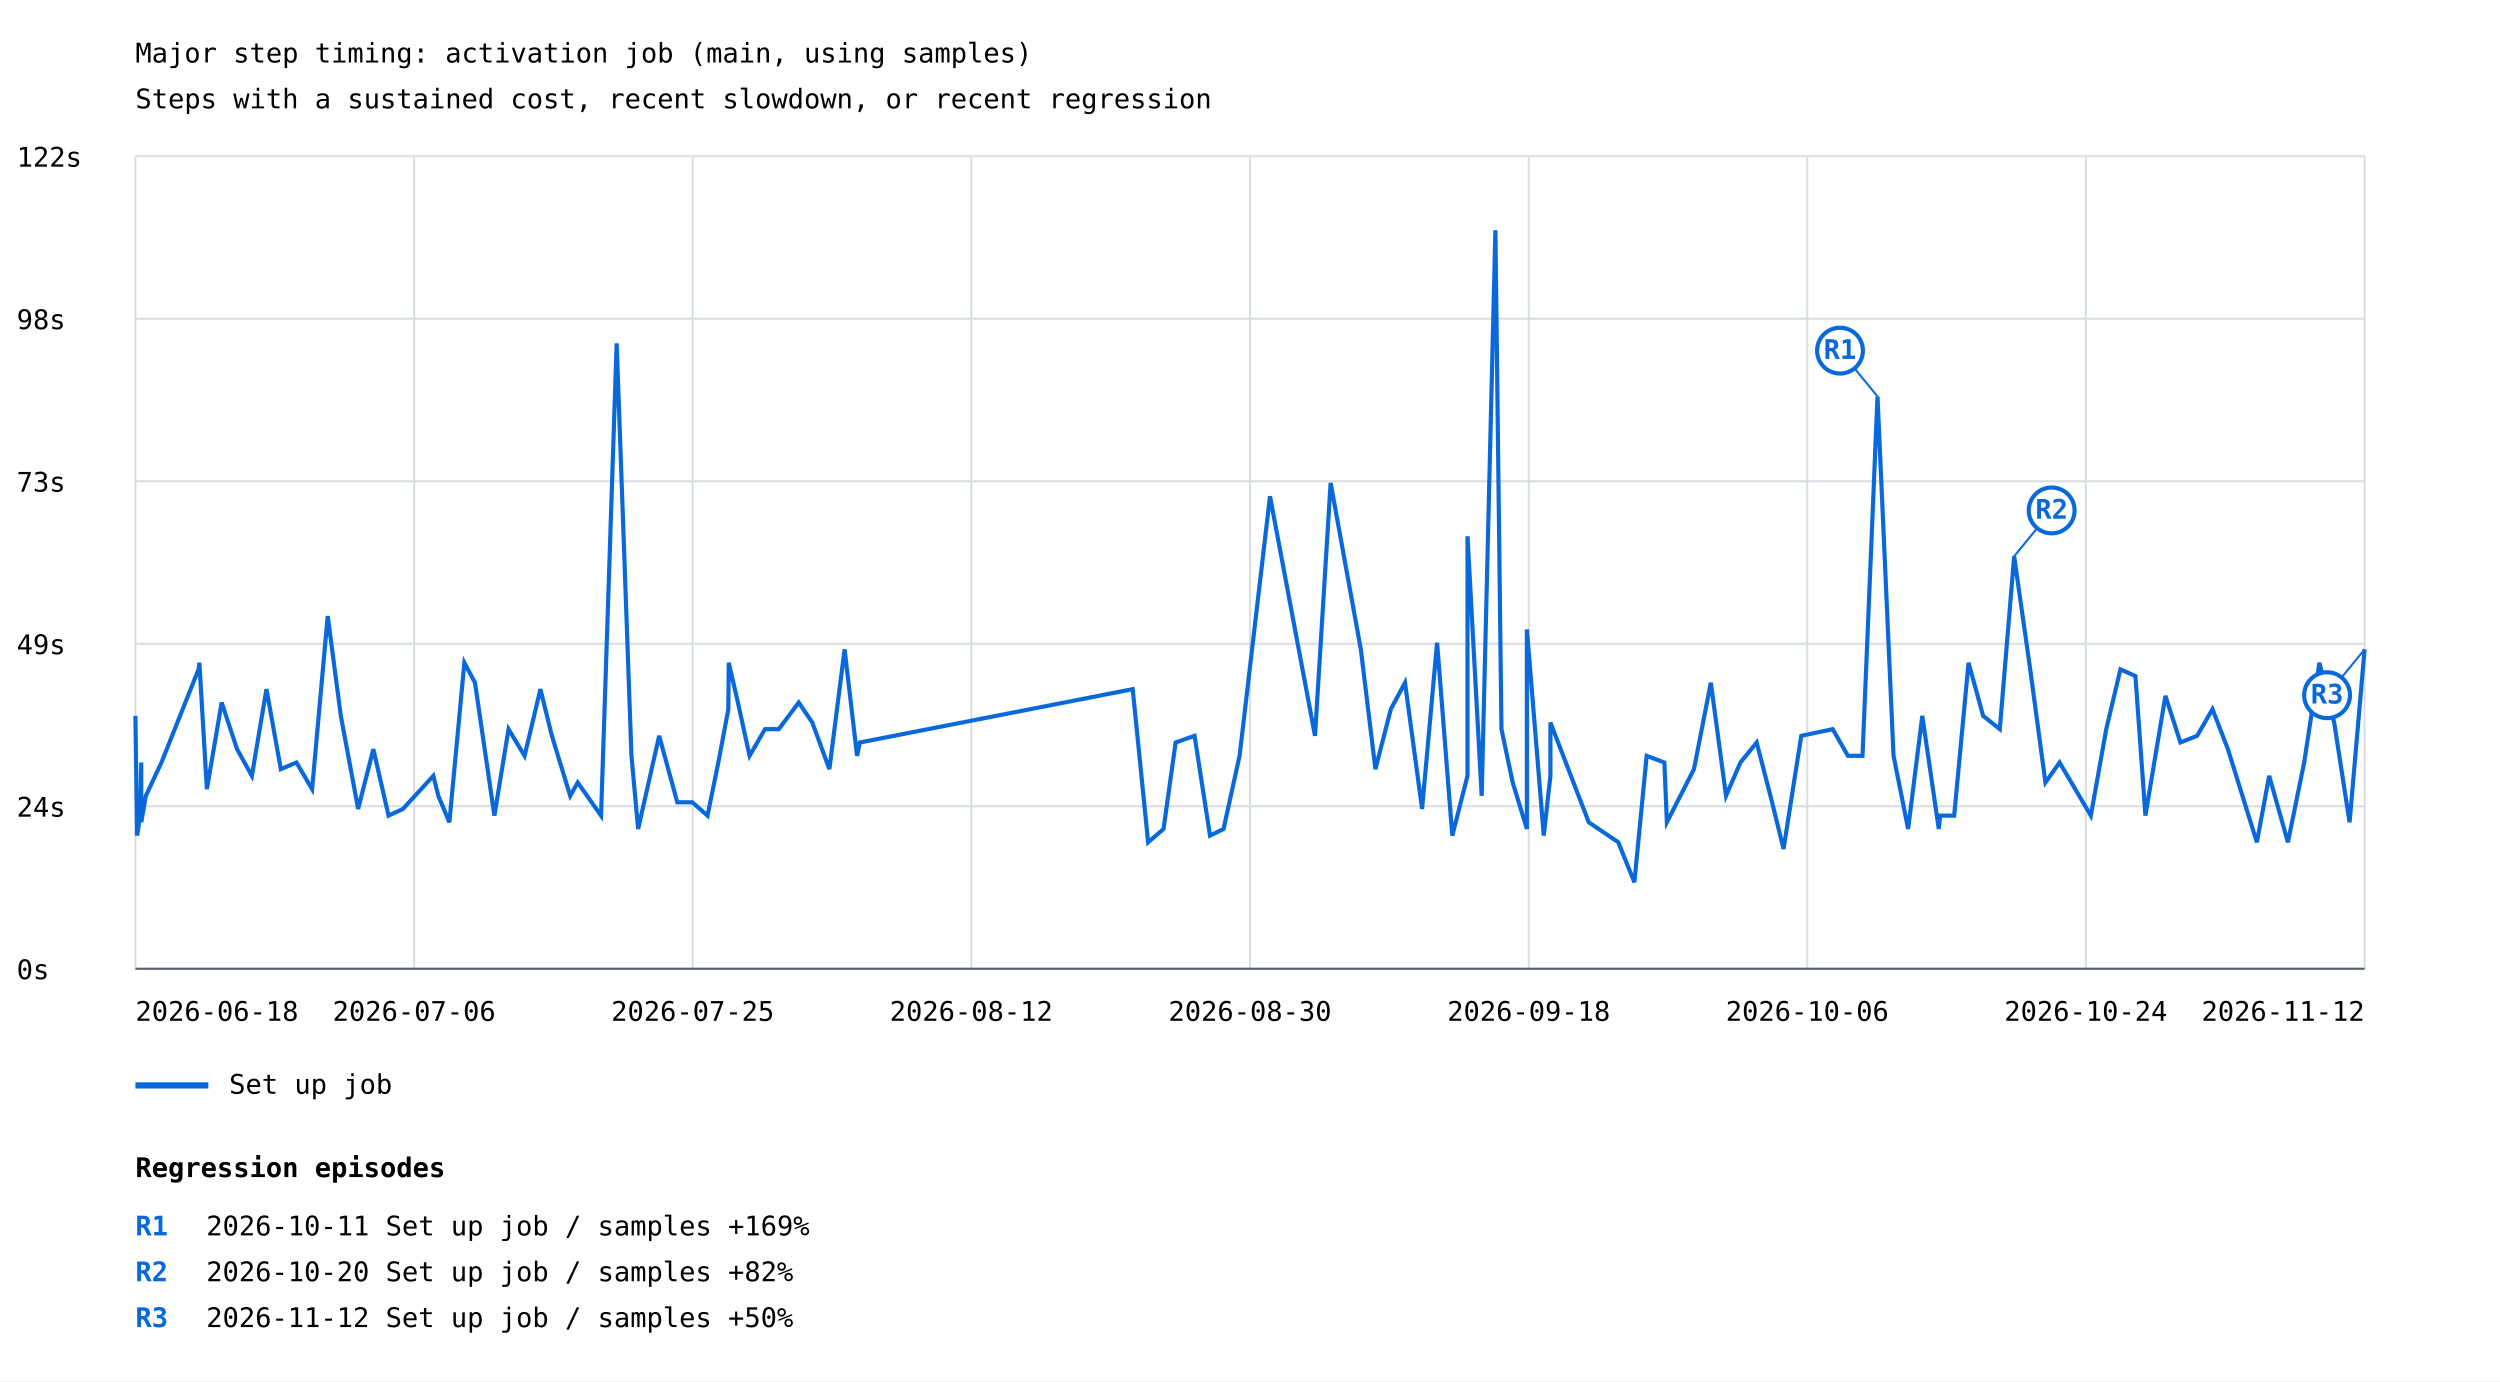
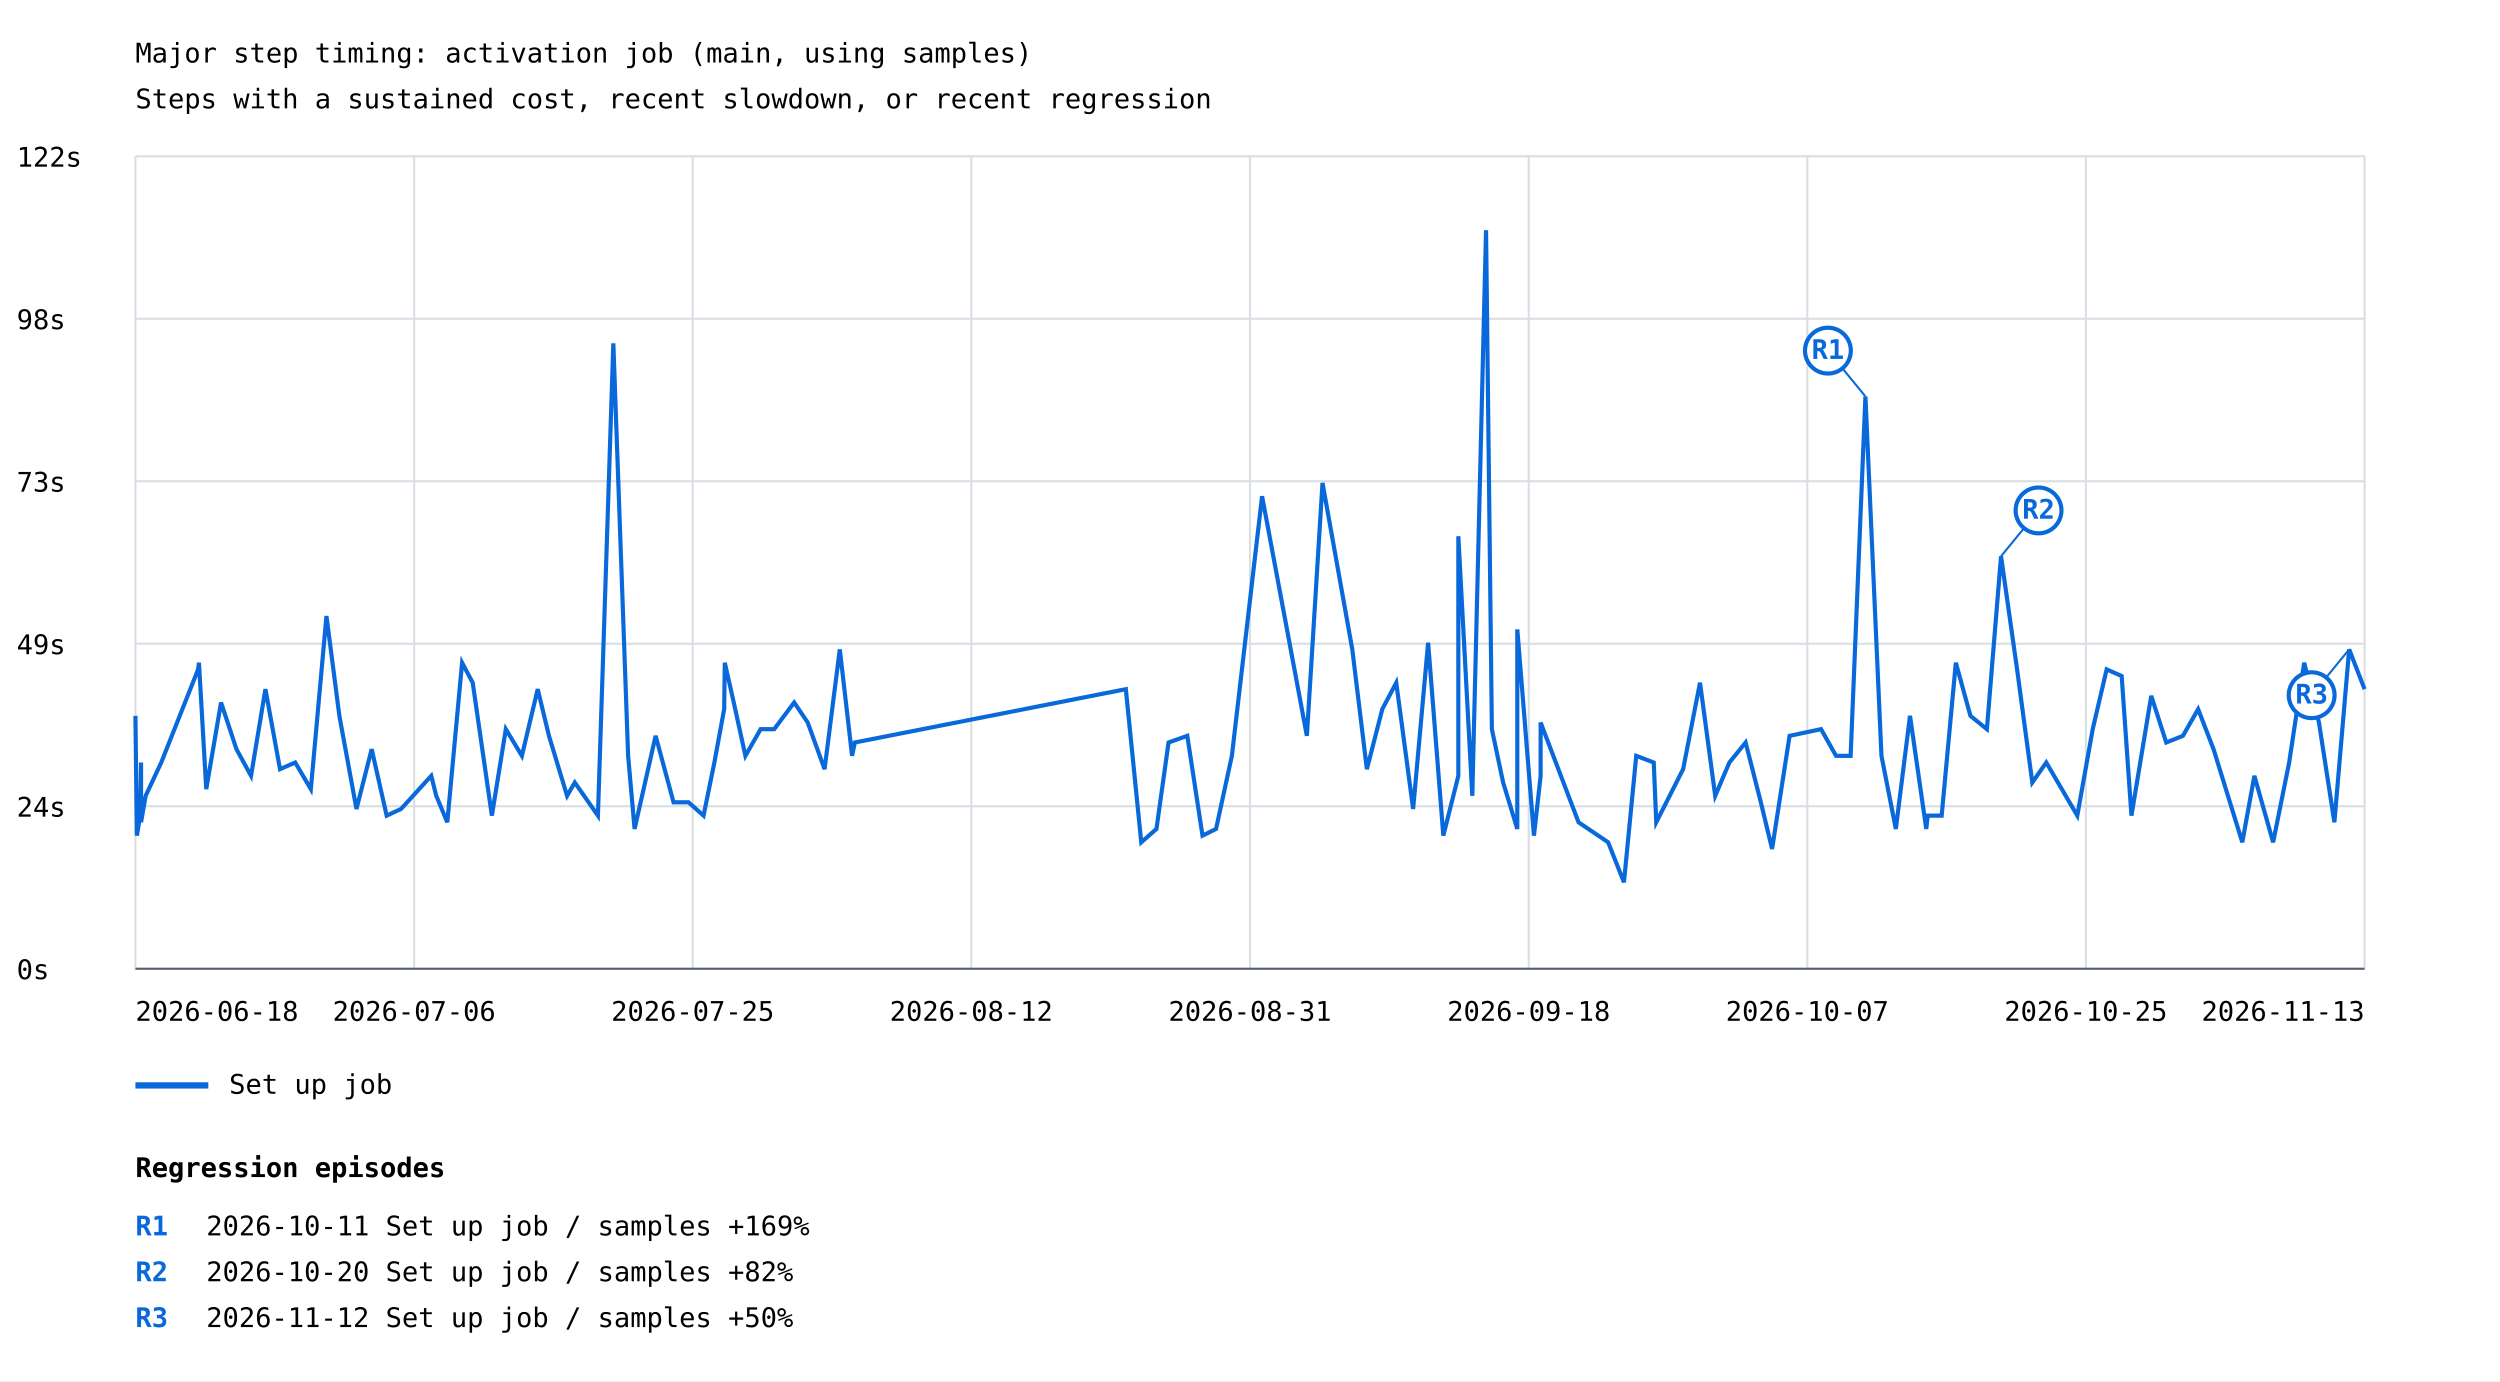
<svg xmlns="http://www.w3.org/2000/svg" width="1200" height="663" viewBox="0 0 1200 663">
  <rect width="100%" height="100%" fill="white" />
  <style>text{font-family:ui-monospace,monospace;font-size:13px}.axis{stroke:#57606a;stroke-width:1}.grid{stroke:#d8dee4;stroke-width:1}</style>
  <text x="65" y="30" font-size="20">Major step timing: activation job (main, using samples)</text>
  <text x="65" y="52">Steps with a sustained cost, recent slowdown, or recent regression</text>
  <line class="grid" x1="65" y1="465.0" x2="1135" y2="465.0" />
  <text x="8" y="470.0">0s</text>
  <line class="grid" x1="65" y1="387.0" x2="1135" y2="387.0" />
  <text x="8" y="392.0">24s</text>
  <line class="grid" x1="65" y1="309.0" x2="1135" y2="309.0" />
  <text x="8" y="314.0">49s</text>
  <line class="grid" x1="65" y1="231.0" x2="1135" y2="231.0" />
  <text x="8" y="236.0">73s</text>
  <line class="grid" x1="65" y1="153.0" x2="1135" y2="153.0" />
  <text x="8" y="158.0">98s</text>
  <line class="grid" x1="65" y1="75.0" x2="1135" y2="75.0" />
  <text x="8" y="80.0">122s</text>
  <line class="grid" x1="65.0" y1="75" x2="65.0" y2="465" />
  <line class="grid" x1="198.8" y1="75" x2="198.8" y2="465" />
  <line class="grid" x1="332.5" y1="75" x2="332.5" y2="465" />
  <line class="grid" x1="466.2" y1="75" x2="466.2" y2="465" />
  <line class="grid" x1="600.0" y1="75" x2="600.0" y2="465" />
  <line class="grid" x1="733.8" y1="75" x2="733.8" y2="465" />
  <line class="grid" x1="867.5" y1="75" x2="867.5" y2="465" />
  <line class="grid" x1="1001.2" y1="75" x2="1001.2" y2="465" />
  <line class="grid" x1="1135.0" y1="75" x2="1135.0" y2="465" />
-   <polyline points="65.0,343.6 65.8,401.1 67.3,391.5 67.8,366.0 67.8,394.7 70.0,382.0 74.5,372.4 77.5,366.0 95.3,321.3 95.7,318.1 99.3,378.8 106.4,337.2 113.8,359.6 120.9,372.4 127.9,330.8 134.8,369.2 142.3,366.0 149.8,378.8 157.3,295.7 163.6,343.6 171.9,388.3 179.2,359.6 186.5,391.5 193.4,388.3 208.0,372.4 210.4,382.0 215.7,394.7 222.9,318.1 228.0,327.7 237.3,391.5 244.1,350.0 251.8,362.8 259.4,330.8 264.9,353.2 273.7,382.0 277.3,375.6 288.5,391.5 296.0,164.8 303.1,362.8 306.3,397.9 316.4,353.2 325.1,385.1 332.3,385.1 339.6,391.5 344.8,366.0 349.6,340.4 349.8,318.1 354.2,337.2 359.8,362.8 367.2,350.0 373.8,350.0 383.4,337.2 389.9,346.8 398.1,369.2 405.4,311.7 411.4,362.8 412.7,356.4 543.7,330.8 551.1,404.3 558.5,397.9 564.3,356.4 573.4,353.2 580.8,401.1 587.3,397.9 595.0,362.8 609.6,238.2 631.2,353.2 638.7,231.8 653.2,311.7 660.2,369.2 667.6,340.4 674.4,327.7 682.6,388.3 689.8,308.5 697.1,401.1 704.4,372.4 704.4,257.4 711.2,382.0 717.8,110.5 720.7,350.0 726.1,375.6 732.9,397.9 732.9,302.1 741.0,401.1 744.2,372.4 744.2,346.8 762.6,394.7 776.8,404.3 784.5,423.5 790.4,362.8 798.9,366.0 800.1,394.7 813.1,369.2 821.2,327.7 828.5,382.0 835.4,366.0 843.2,356.4 850.6,385.1 856.1,407.5 864.6,353.2 879.7,350.0 887.0,362.8 894.0,362.8 901.2,190.3 908.9,362.8 915.9,397.9 922.7,343.6 930.6,397.9 931.3,391.5 938.0,391.5 944.9,318.1 951.9,343.6 959.9,350.0 966.8,267.0 974.5,321.3 981.8,375.6 988.6,366.0 1003.6,391.5 1011.0,350.0 1017.8,321.3 1025.0,324.5 1029.8,391.5 1039.4,334.0 1046.6,356.4 1054.6,353.2 1062.0,340.4 1069.4,359.6 1083.3,404.3 1089.2,372.4 1098.2,404.3 1106.0,366.0 1113.3,318.1 1120.4,346.8 1127.8,394.7 1135.0,311.7" fill="none" stroke="#0969da" stroke-width="2" />
-   <line x1="901.2" y1="190.3" x2="883.2" y2="168.3" stroke="#0969da" stroke-width="1" />
-   <circle cx="883.2" cy="168.3" r="11" fill="white" stroke="#0969da" stroke-width="2" />
-   <text x="883.2" y="172.3" fill="#0969da" font-size="10" font-weight="bold" text-anchor="middle">R1</text>
-   <line x1="966.8" y1="267.0" x2="984.8" y2="245.0" stroke="#0969da" stroke-width="1" />
-   <circle cx="984.8" cy="245.0" r="11" fill="white" stroke="#0969da" stroke-width="2" />
-   <text x="984.8" y="249.0" fill="#0969da" font-size="10" font-weight="bold" text-anchor="middle">R2</text>
-   <line x1="1135.0" y1="311.7" x2="1117.0" y2="333.7" stroke="#0969da" stroke-width="1" />
-   <circle cx="1117.0" cy="333.7" r="11" fill="white" stroke="#0969da" stroke-width="2" />
-   <text x="1117.0" y="337.7" fill="#0969da" font-size="10" font-weight="bold" text-anchor="middle">R3</text>
+   <polyline points="65.0,343.6 65.7,401.1 67.3,391.5 67.7,366.0 67.7,394.7 69.9,382.0 74.4,372.4 77.4,366.0 95.1,321.3 95.5,318.1 99.0,378.8 106.1,337.2 113.5,359.6 120.5,372.4 127.4,330.8 134.4,369.2 141.7,366.0 149.2,378.8 156.7,295.7 162.9,343.6 171.1,388.3 178.4,359.6 185.6,391.5 192.5,388.3 207.0,372.4 209.4,382.0 214.7,394.7 221.8,318.1 226.9,327.7 236.1,391.5 242.8,350.0 250.5,362.8 258.1,330.8 263.5,353.2 272.2,382.0 275.9,375.6 287.0,391.5 294.4,164.8 301.5,362.8 304.6,397.9 314.7,353.2 323.3,385.1 330.5,385.1 337.7,391.5 342.9,366.0 347.6,340.4 347.9,318.1 352.2,337.2 357.8,362.8 365.1,350.0 371.6,350.0 381.2,337.2 387.7,346.8 395.8,369.2 403.1,311.7 409.0,362.8 410.3,356.4 540.4,330.8 547.8,404.3 555.1,397.9 560.9,356.4 569.9,353.2 577.2,401.1 583.7,397.9 591.3,362.8 605.8,238.2 627.3,353.2 634.8,231.8 649.1,311.7 656.1,369.2 663.5,340.4 670.2,327.7 678.3,388.3 685.5,308.5 692.8,401.1 700.0,372.4 700.0,257.4 706.7,382.0 713.3,110.5 716.1,350.0 721.5,375.6 728.3,397.9 728.3,302.1 736.3,401.1 739.5,372.4 739.5,346.8 757.7,394.7 771.9,404.3 779.5,423.5 785.4,362.8 793.8,366.0 795.0,394.7 807.9,369.2 816.0,327.7 823.3,382.0 830.1,366.0 837.9,356.4 845.2,385.1 850.6,407.5 859.0,353.2 874.1,350.0 881.3,362.8 888.3,362.8 895.4,190.3 903.1,362.8 910.0,397.9 916.8,343.6 924.6,397.9 925.3,391.5 932.0,391.5 938.8,318.1 945.8,343.6 953.7,350.0 960.5,267.0 968.2,321.3 975.5,375.6 982.2,366.0 997.1,391.5 1004.5,350.0 1011.2,321.3 1018.4,324.5 1023.1,391.5 1032.6,334.0 1039.8,356.4 1047.8,353.2 1055.1,340.4 1062.5,359.6 1076.3,404.3 1082.1,372.4 1091.1,404.3 1098.8,366.0 1106.0,318.1 1113.1,346.8 1120.5,394.7 1127.6,311.7 1135.0,330.8" fill="none" stroke="#0969da" stroke-width="2" />
+   <line x1="895.4" y1="190.3" x2="877.4" y2="168.3" stroke="#0969da" stroke-width="1" />
+   <circle cx="877.4" cy="168.3" r="11" fill="white" stroke="#0969da" stroke-width="2" />
+   <text x="877.4" y="172.3" fill="#0969da" font-size="10" font-weight="bold" text-anchor="middle">R1</text>
+   <line x1="960.5" y1="267.0" x2="978.5" y2="245.0" stroke="#0969da" stroke-width="1" />
+   <circle cx="978.5" cy="245.0" r="11" fill="white" stroke="#0969da" stroke-width="2" />
+   <text x="978.5" y="249.0" fill="#0969da" font-size="10" font-weight="bold" text-anchor="middle">R2</text>
+   <line x1="1127.6" y1="311.7" x2="1109.6" y2="333.7" stroke="#0969da" stroke-width="1" />
+   <circle cx="1109.6" cy="333.7" r="11" fill="white" stroke="#0969da" stroke-width="2" />
+   <text x="1109.6" y="337.7" fill="#0969da" font-size="10" font-weight="bold" text-anchor="middle">R3</text>
  <line x1="65" y1="521" x2="100" y2="521" stroke="#0969da" stroke-width="3" />
  <text x="110" y="525">Set up job</text>
  <text x="65.0" y="490" text-anchor="start">2026-06-18</text>
  <text x="198.8" y="490" text-anchor="middle">2026-07-06</text>
  <text x="332.5" y="490" text-anchor="middle">2026-07-25</text>
  <text x="466.2" y="490" text-anchor="middle">2026-08-12</text>
-   <text x="600.0" y="490" text-anchor="middle">2026-08-30</text>
+   <text x="600.0" y="490" text-anchor="middle">2026-08-31</text>
  <text x="733.8" y="490" text-anchor="middle">2026-09-18</text>
-   <text x="867.5" y="490" text-anchor="middle">2026-10-06</text>
-   <text x="1001.2" y="490" text-anchor="middle">2026-10-24</text>
-   <text x="1135.0" y="490" text-anchor="end">2026-11-12</text>
+   <text x="867.5" y="490" text-anchor="middle">2026-10-07</text>
+   <text x="1001.2" y="490" text-anchor="middle">2026-10-25</text>
+   <text x="1135.0" y="490" text-anchor="end">2026-11-13</text>
  <line class="axis" x1="65" y1="465" x2="1135" y2="465" />
  <text x="65" y="565" font-size="16" font-weight="bold">Regression episodes</text>
  <text x="65" y="593" fill="#0969da" font-weight="bold">R1</text>
  <text x="99" y="593">2026-10-11  Set up job / samples  +169%</text>
  <text x="65" y="615" fill="#0969da" font-weight="bold">R2</text>
  <text x="99" y="615">2026-10-20  Set up job / samples  +82%</text>
  <text x="65" y="637" fill="#0969da" font-weight="bold">R3</text>
  <text x="99" y="637">2026-11-12  Set up job / samples  +50%</text>
</svg>
